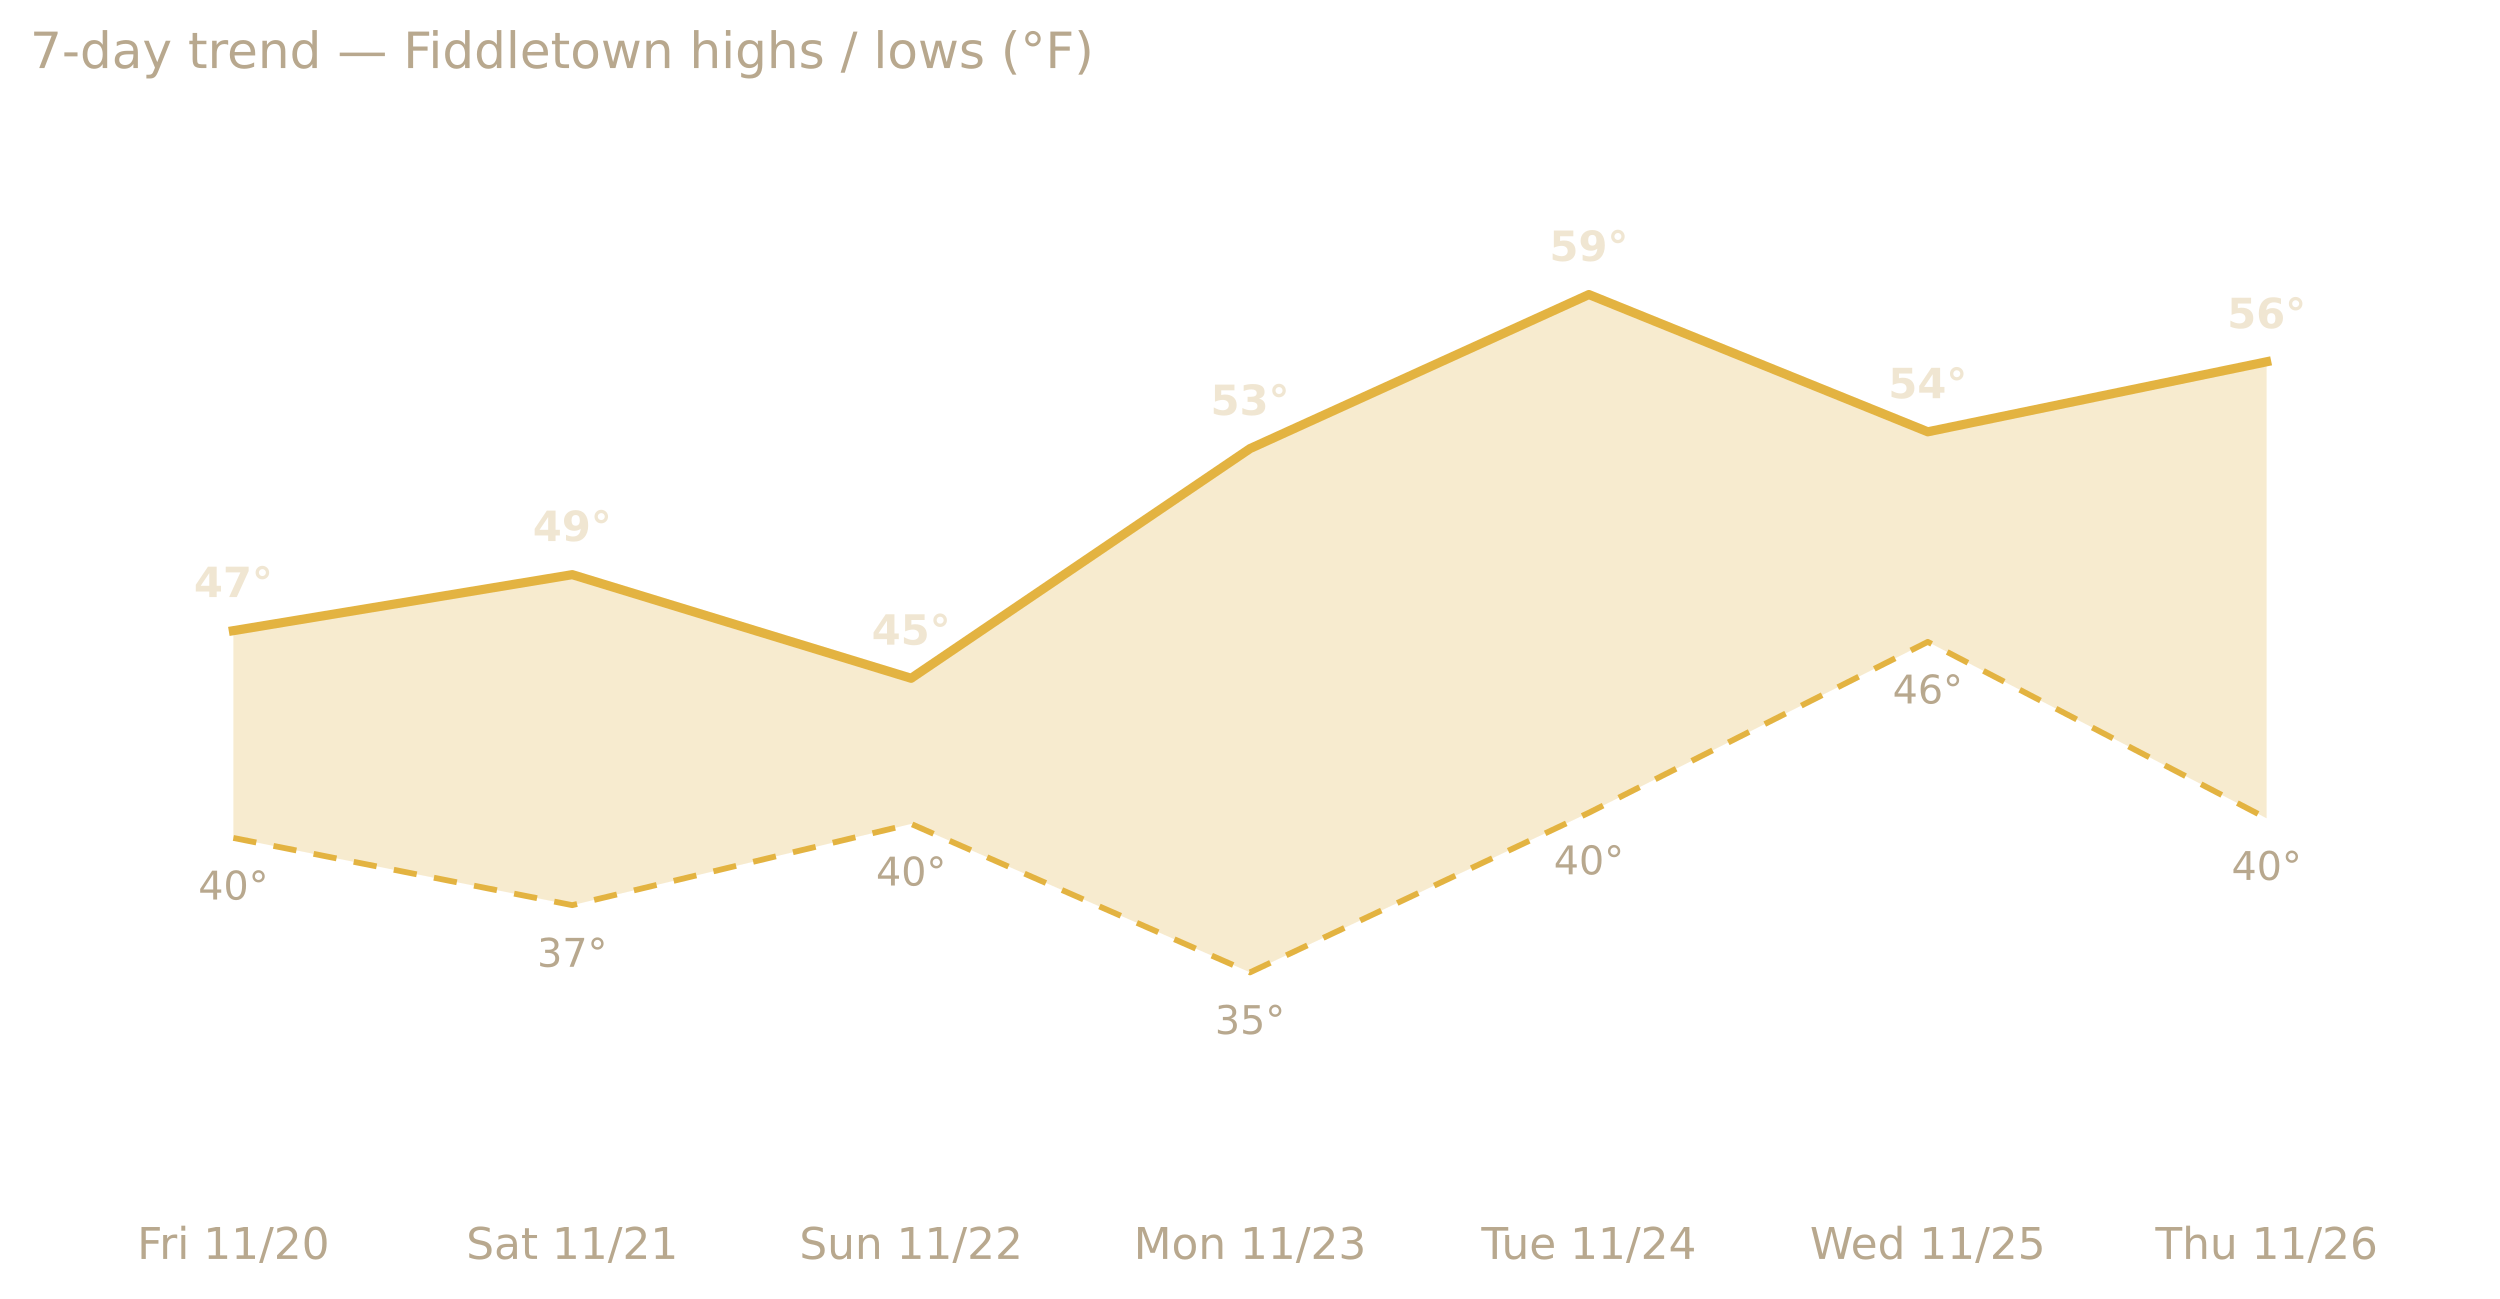
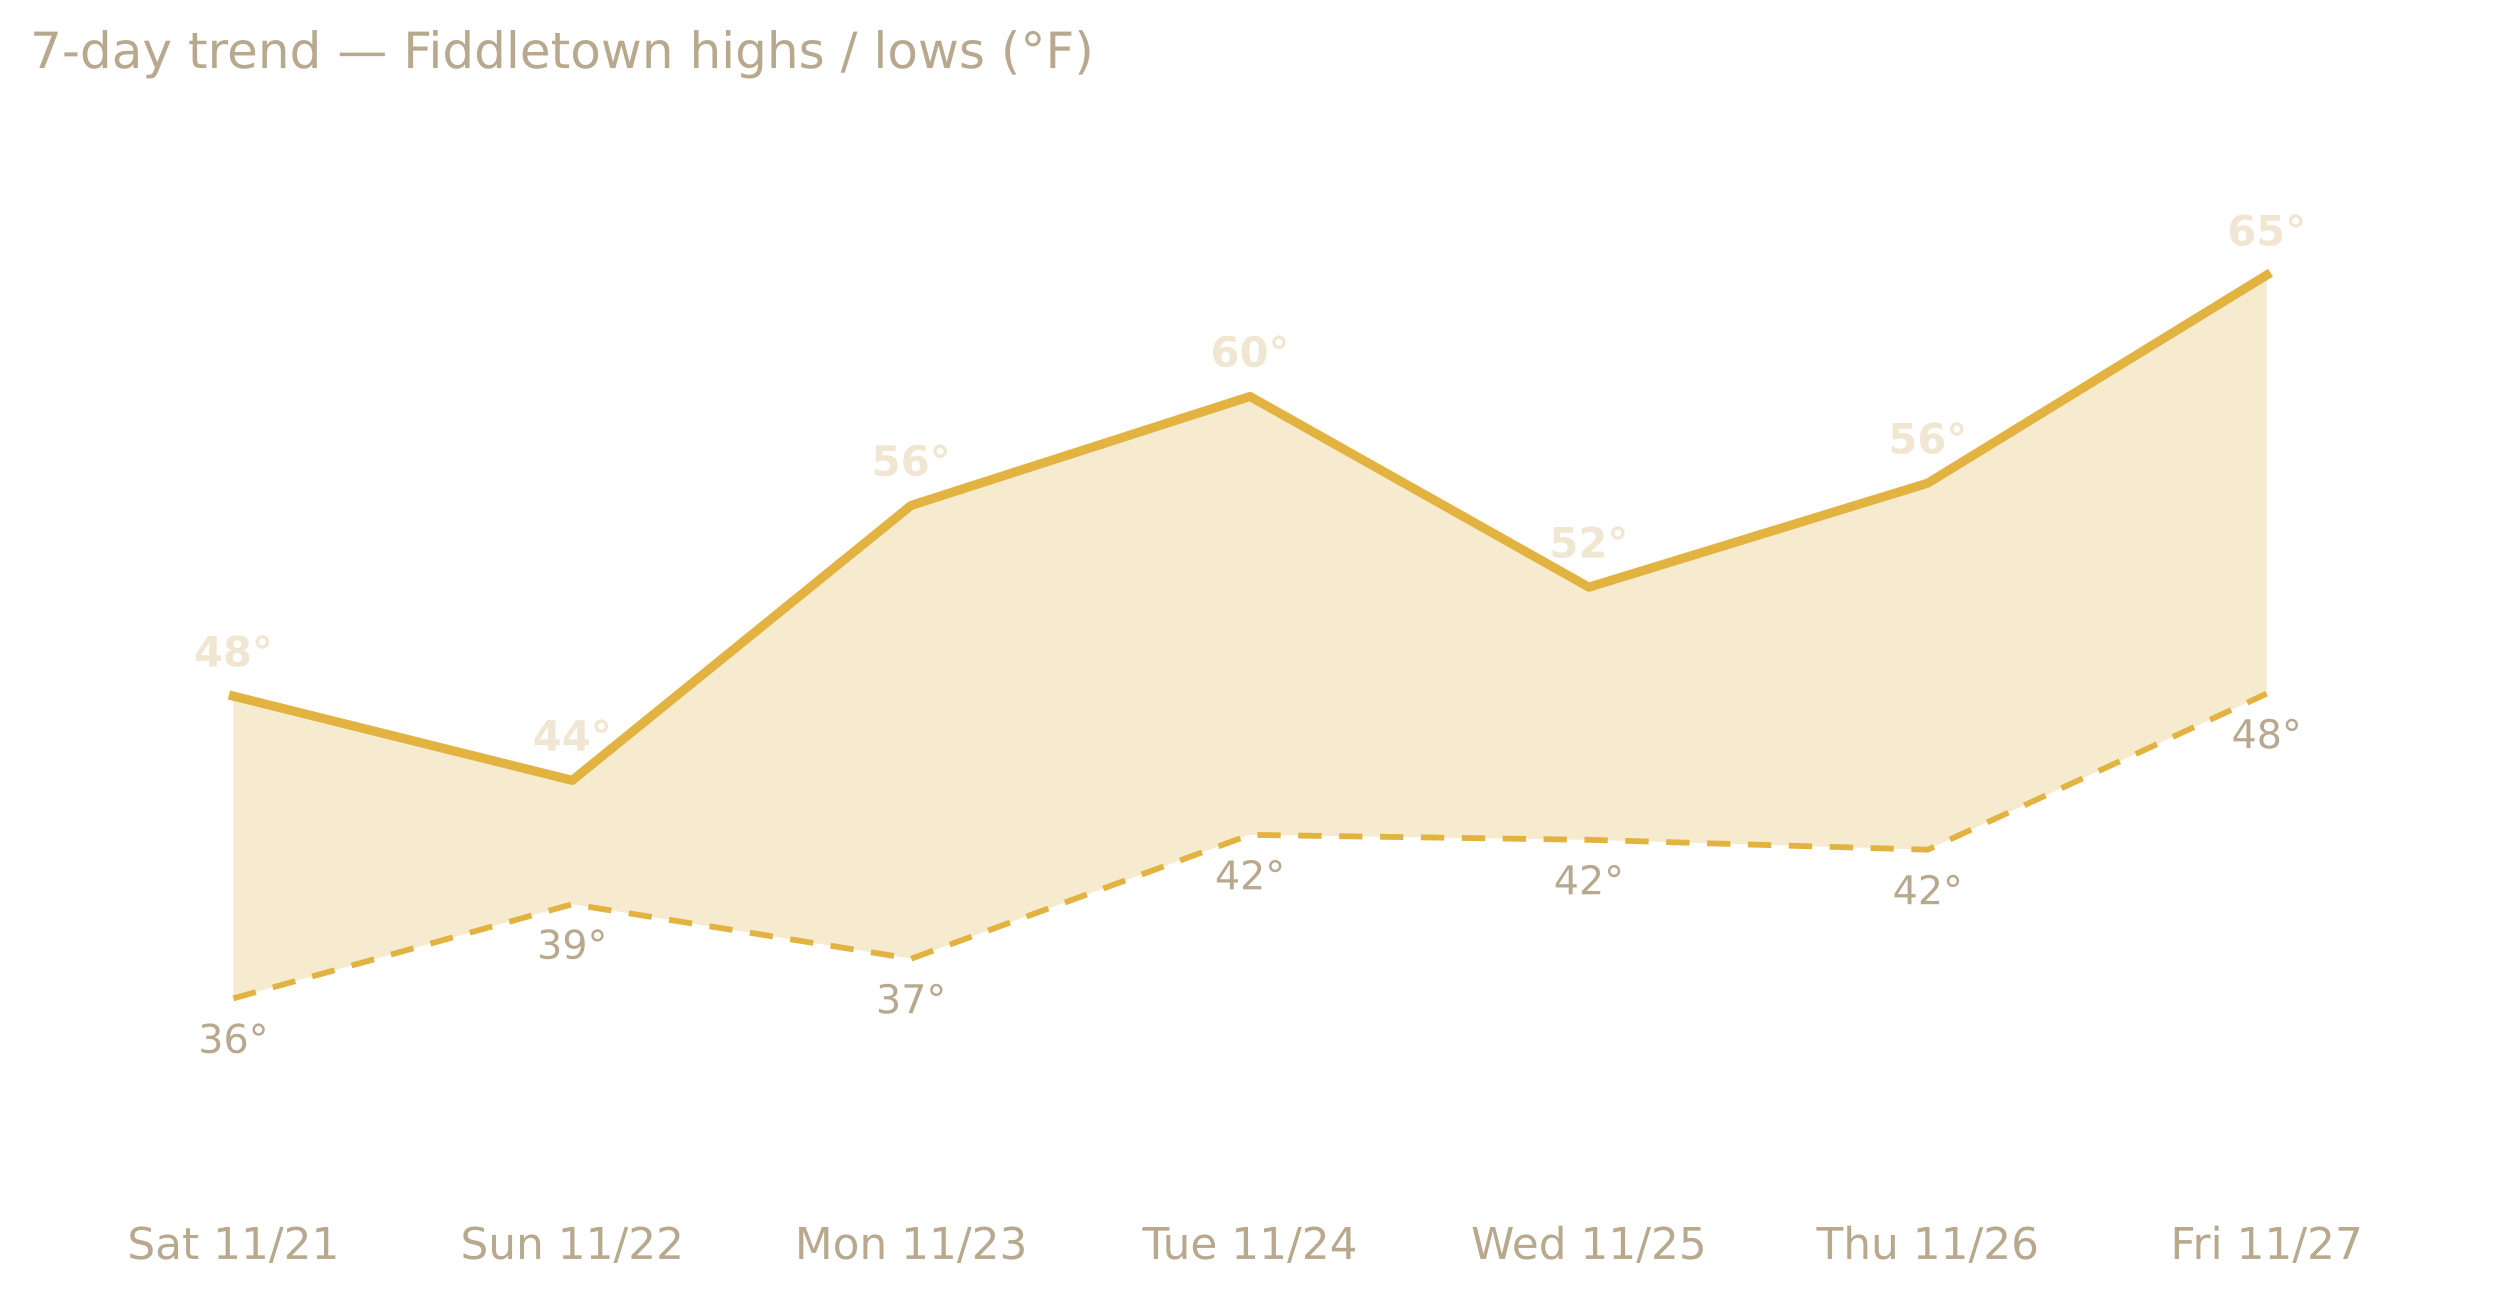
<svg xmlns="http://www.w3.org/2000/svg" xmlns:xlink="http://www.w3.org/1999/xlink" width="599.2pt" height="311.13pt" viewBox="0 0 599.2 311.13" version="1.1">
  <defs>
    <style type="text/css">*{stroke-linejoin: round; stroke-linecap: butt}</style>
  </defs>
  <g id="figure_1">
    <g id="patch_1">
      <path d="M 0 311.13  L 599.2 311.13  L 599.2 0  L 0 0  L 0 311.13  z " style="fill: none; opacity: 0" />
    </g>
    <g id="axes_1">
      <g id="patch_2">
        <path d="M 7.2 286.768  L 592 286.768  L 592 30.318  L 7.2 30.318  L 7.2 286.768  z " style="fill: none" />
      </g>
      <g id="matplotlib.axis_1">
        <g id="xtick_1">
          <g id="text_1">
-             <g style="fill: #b8a88e" transform="translate(32.87927 301.7465) scale(0.105 -0.105)">
-               <defs>
-                 <path id="DejaVuSans-46" d="M 628 4666  L 3309 4666  L 3309 4134  L 1259 4134  L 1259 2759  L 3109 2759  L 3109 2228  L 1259 2228  L 1259 0  L 628 0  L 628 4666  z " transform="scale(0.015625)" />
-                 <path id="DejaVuSans-72" d="M 2631 2963  Q 2534 3019 2420 3045  Q 2306 3072 2169 3072  Q 1681 3072 1420 2755  Q 1159 2438 1159 1844  L 1159 0  L 581 0  L 581 3500  L 1159 3500  L 1159 2956  Q 1341 3275 1631 3429  Q 1922 3584 2338 3584  Q 2397 3584 2469 3576  Q 2541 3569 2628 3553  L 2631 2963  z " transform="scale(0.015625)" />
-                 <path id="DejaVuSans-69" d="M 603 3500  L 1178 3500  L 1178 0  L 603 0  L 603 3500  z M 603 4863  L 1178 4863  L 1178 4134  L 603 4134  L 603 4863  z " transform="scale(0.015625)" />
+             <g style="fill: #b8a88e" transform="translate(30.52661 301.7465) scale(0.105 -0.105)">
+               <defs>
+                 <path id="DejaVuSans-53" d="M 3425 4513  L 3425 3897  Q 3066 4069 2747 4153  Q 2428 4238 2131 4238  Q 1616 4238 1336 4038  Q 1056 3838 1056 3469  Q 1056 3159 1242 3001  Q 1428 2844 1947 2747  L 2328 2669  Q 3034 2534 3370 2195  Q 3706 1856 3706 1288  Q 3706 609 3251 259  Q 2797 -91 1919 -91  Q 1588 -91 1214 -16  Q 841 59 441 206  L 441 856  Q 825 641 1194 531  Q 1563 422 1919 422  Q 2459 422 2753 634  Q 3047 847 3047 1241  Q 3047 1584 2836 1778  Q 2625 1972 2144 2069  L 1759 2144  Q 1053 2284 737 2584  Q 422 2884 422 3419  Q 422 4038 858 4394  Q 1294 4750 2059 4750  Q 2388 4750 2728 4690  Q 3069 4631 3425 4513  z " transform="scale(0.015625)" />
+                 <path id="DejaVuSans-61" d="M 2194 1759  Q 1497 1759 1228 1600  Q 959 1441 959 1056  Q 959 750 1161 570  Q 1363 391 1709 391  Q 2188 391 2477 730  Q 2766 1069 2766 1631  L 2766 1759  L 2194 1759  z M 3341 1997  L 3341 0  L 2766 0  L 2766 531  Q 2569 213 2275 61  Q 1981 -91 1556 -91  Q 1019 -91 701 211  Q 384 513 384 1019  Q 384 1609 779 1909  Q 1175 2209 1959 2209  L 2766 2209  L 2766 2266  Q 2766 2663 2505 2880  Q 2244 3097 1772 3097  Q 1472 3097 1187 3025  Q 903 2953 641 2809  L 641 3341  Q 956 3463 1253 3523  Q 1550 3584 1831 3584  Q 2591 3584 2966 3190  Q 3341 2797 3341 1997  z " transform="scale(0.015625)" />
+                 <path id="DejaVuSans-74" d="M 1172 4494  L 1172 3500  L 2356 3500  L 2356 3053  L 1172 3053  L 1172 1153  Q 1172 725 1289 603  Q 1406 481 1766 481  L 2356 481  L 2356 0  L 1766 0  Q 1100 0 847 248  Q 594 497 594 1153  L 594 3053  L 172 3053  L 172 3500  L 594 3500  L 594 4494  L 1172 4494  z " transform="scale(0.015625)" />
                <path id="DejaVuSans-20" transform="scale(0.015625)" />
                <path id="DejaVuSans-31" d="M 794 531  L 1825 531  L 1825 4091  L 703 3866  L 703 4441  L 1819 4666  L 2450 4666  L 2450 531  L 3481 531  L 3481 0  L 794 0  L 794 531  z " transform="scale(0.015625)" />
                <path id="DejaVuSans-2f" d="M 1625 4666  L 2156 4666  L 531 -594  L 0 -594  L 1625 4666  z " transform="scale(0.015625)" />
                <path id="DejaVuSans-32" d="M 1228 531  L 3431 531  L 3431 0  L 469 0  L 469 531  Q 828 903 1448 1529  Q 2069 2156 2228 2338  Q 2531 2678 2651 2914  Q 2772 3150 2772 3378  Q 2772 3750 2511 3984  Q 2250 4219 1831 4219  Q 1534 4219 1204 4116  Q 875 4013 500 3803  L 500 4441  Q 881 4594 1212 4672  Q 1544 4750 1819 4750  Q 2544 4750 2975 4387  Q 3406 4025 3406 3419  Q 3406 3131 3298 2873  Q 3191 2616 2906 2266  Q 2828 2175 2409 1742  Q 1991 1309 1228 531  z " transform="scale(0.015625)" />
-                 <path id="DejaVuSans-30" d="M 2034 4250  Q 1547 4250 1301 3770  Q 1056 3291 1056 2328  Q 1056 1369 1301 889  Q 1547 409 2034 409  Q 2525 409 2770 889  Q 3016 1369 3016 2328  Q 3016 3291 2770 3770  Q 2525 4250 2034 4250  z M 2034 4750  Q 2819 4750 3233 4129  Q 3647 3509 3647 2328  Q 3647 1150 3233 529  Q 2819 -91 2034 -91  Q 1250 -91 836 529  Q 422 1150 422 2328  Q 422 3509 836 4129  Q 1250 4750 2034 4750  z " transform="scale(0.015625)" />
-               </defs>
-               <use xlink:href="#DejaVuSans-46" />
-               <use xlink:href="#DejaVuSans-72" x="50.27" />
-               <use xlink:href="#DejaVuSans-69" x="91.383" />
-               <use xlink:href="#DejaVuSans-20" x="119.166" />
-               <use xlink:href="#DejaVuSans-31" x="150.953" />
-               <use xlink:href="#DejaVuSans-31" x="214.576" />
-               <use xlink:href="#DejaVuSans-2f" x="278.199" />
-               <use xlink:href="#DejaVuSans-32" x="311.891" />
-               <use xlink:href="#DejaVuSans-30" x="375.514" />
-             </g>
-           </g>
-         </g>
-         <g id="xtick_2">
-           <g id="text_2">
-             <g style="fill: #b8a88e" transform="translate(111.7488 301.7465) scale(0.105 -0.105)">
-               <defs>
-                 <path id="DejaVuSans-53" d="M 3425 4513  L 3425 3897  Q 3066 4069 2747 4153  Q 2428 4238 2131 4238  Q 1616 4238 1336 4038  Q 1056 3838 1056 3469  Q 1056 3159 1242 3001  Q 1428 2844 1947 2747  L 2328 2669  Q 3034 2534 3370 2195  Q 3706 1856 3706 1288  Q 3706 609 3251 259  Q 2797 -91 1919 -91  Q 1588 -91 1214 -16  Q 841 59 441 206  L 441 856  Q 825 641 1194 531  Q 1563 422 1919 422  Q 2459 422 2753 634  Q 3047 847 3047 1241  Q 3047 1584 2836 1778  Q 2625 1972 2144 2069  L 1759 2144  Q 1053 2284 737 2584  Q 422 2884 422 3419  Q 422 4038 858 4394  Q 1294 4750 2059 4750  Q 2388 4750 2728 4690  Q 3069 4631 3425 4513  z " transform="scale(0.015625)" />
-                 <path id="DejaVuSans-61" d="M 2194 1759  Q 1497 1759 1228 1600  Q 959 1441 959 1056  Q 959 750 1161 570  Q 1363 391 1709 391  Q 2188 391 2477 730  Q 2766 1069 2766 1631  L 2766 1759  L 2194 1759  z M 3341 1997  L 3341 0  L 2766 0  L 2766 531  Q 2569 213 2275 61  Q 1981 -91 1556 -91  Q 1019 -91 701 211  Q 384 513 384 1019  Q 384 1609 779 1909  Q 1175 2209 1959 2209  L 2766 2209  L 2766 2266  Q 2766 2663 2505 2880  Q 2244 3097 1772 3097  Q 1472 3097 1187 3025  Q 903 2953 641 2809  L 641 3341  Q 956 3463 1253 3523  Q 1550 3584 1831 3584  Q 2591 3584 2966 3190  Q 3341 2797 3341 1997  z " transform="scale(0.015625)" />
-                 <path id="DejaVuSans-74" d="M 1172 4494  L 1172 3500  L 2356 3500  L 2356 3053  L 1172 3053  L 1172 1153  Q 1172 725 1289 603  Q 1406 481 1766 481  L 2356 481  L 2356 0  L 1766 0  Q 1100 0 847 248  Q 594 497 594 1153  L 594 3053  L 172 3053  L 172 3500  L 594 3500  L 594 4494  L 1172 4494  z " transform="scale(0.015625)" />
              </defs>
              <use xlink:href="#DejaVuSans-53" />
              <use xlink:href="#DejaVuSans-61" x="63.477" />
              <use xlink:href="#DejaVuSans-74" x="124.756" />
              <use xlink:href="#DejaVuSans-20" x="163.965" />
              <use xlink:href="#DejaVuSans-31" x="195.752" />
              <use xlink:href="#DejaVuSans-31" x="259.375" />
              <use xlink:href="#DejaVuSans-2f" x="322.998" />
              <use xlink:href="#DejaVuSans-32" x="356.689" />
              <use xlink:href="#DejaVuSans-31" x="420.312" />
            </g>
          </g>
        </g>
-         <g id="xtick_3">
-           <g id="text_3">
-             <g style="fill: #b8a88e" transform="translate(191.5921 301.7465) scale(0.105 -0.105)">
+         <g id="xtick_2">
+           <g id="text_2">
+             <g style="fill: #b8a88e" transform="translate(110.3699 301.7465) scale(0.105 -0.105)">
              <defs>
                <path id="DejaVuSans-75" d="M 544 1381  L 544 3500  L 1119 3500  L 1119 1403  Q 1119 906 1312 657  Q 1506 409 1894 409  Q 2359 409 2629 706  Q 2900 1003 2900 1516  L 2900 3500  L 3475 3500  L 3475 0  L 2900 0  L 2900 538  Q 2691 219 2414 64  Q 2138 -91 1772 -91  Q 1169 -91 856 284  Q 544 659 544 1381  z M 1991 3584  L 1991 3584  z " transform="scale(0.015625)" />
                <path id="DejaVuSans-6e" d="M 3513 2113  L 3513 0  L 2938 0  L 2938 2094  Q 2938 2591 2744 2837  Q 2550 3084 2163 3084  Q 1697 3084 1428 2787  Q 1159 2491 1159 1978  L 1159 0  L 581 0  L 581 3500  L 1159 3500  L 1159 2956  Q 1366 3272 1645 3428  Q 1925 3584 2291 3584  Q 2894 3584 3203 3211  Q 3513 2838 3513 2113  z " transform="scale(0.015625)" />
              </defs>
              <use xlink:href="#DejaVuSans-53" />
              <use xlink:href="#DejaVuSans-75" x="63.477" />
              <use xlink:href="#DejaVuSans-6e" x="126.855" />
              <use xlink:href="#DejaVuSans-20" x="190.234" />
              <use xlink:href="#DejaVuSans-31" x="222.021" />
              <use xlink:href="#DejaVuSans-31" x="285.645" />
              <use xlink:href="#DejaVuSans-2f" x="349.268" />
              <use xlink:href="#DejaVuSans-32" x="382.959" />
              <use xlink:href="#DejaVuSans-32" x="446.582" />
            </g>
          </g>
        </g>
-         <g id="xtick_4">
-           <g id="text_4">
-             <g style="fill: #b8a88e" transform="translate(271.7323 301.7465) scale(0.105 -0.105)">
+         <g id="xtick_3">
+           <g id="text_3">
+             <g style="fill: #b8a88e" transform="translate(190.5101 301.7465) scale(0.105 -0.105)">
              <defs>
                <path id="DejaVuSans-4d" d="M 628 4666  L 1569 4666  L 2759 1491  L 3956 4666  L 4897 4666  L 4897 0  L 4281 0  L 4281 4097  L 3078 897  L 2444 897  L 1241 4097  L 1241 0  L 628 0  L 628 4666  z " transform="scale(0.015625)" />
                <path id="DejaVuSans-6f" d="M 1959 3097  Q 1497 3097 1228 2736  Q 959 2375 959 1747  Q 959 1119 1226 758  Q 1494 397 1959 397  Q 2419 397 2687 759  Q 2956 1122 2956 1747  Q 2956 2369 2687 2733  Q 2419 3097 1959 3097  z M 1959 3584  Q 2709 3584 3137 3096  Q 3566 2609 3566 1747  Q 3566 888 3137 398  Q 2709 -91 1959 -91  Q 1206 -91 779 398  Q 353 888 353 1747  Q 353 2609 779 3096  Q 1206 3584 1959 3584  z " transform="scale(0.015625)" />
                <path id="DejaVuSans-33" d="M 2597 2516  Q 3050 2419 3304 2112  Q 3559 1806 3559 1356  Q 3559 666 3084 287  Q 2609 -91 1734 -91  Q 1441 -91 1130 -33  Q 819 25 488 141  L 488 750  Q 750 597 1062 519  Q 1375 441 1716 441  Q 2309 441 2620 675  Q 2931 909 2931 1356  Q 2931 1769 2642 2001  Q 2353 2234 1838 2234  L 1294 2234  L 1294 2753  L 1863 2753  Q 2328 2753 2575 2939  Q 2822 3125 2822 3475  Q 2822 3834 2567 4026  Q 2313 4219 1838 4219  Q 1578 4219 1281 4162  Q 984 4106 628 3988  L 628 4550  Q 988 4650 1302 4700  Q 1616 4750 1894 4750  Q 2613 4750 3031 4423  Q 3450 4097 3450 3541  Q 3450 3153 3228 2886  Q 3006 2619 2597 2516  z " transform="scale(0.015625)" />
              </defs>
              <use xlink:href="#DejaVuSans-4d" />
              <use xlink:href="#DejaVuSans-6f" x="86.279" />
              <use xlink:href="#DejaVuSans-6e" x="147.461" />
              <use xlink:href="#DejaVuSans-20" x="210.84" />
              <use xlink:href="#DejaVuSans-31" x="242.627" />
              <use xlink:href="#DejaVuSans-31" x="306.25" />
              <use xlink:href="#DejaVuSans-2f" x="369.873" />
              <use xlink:href="#DejaVuSans-32" x="403.564" />
              <use xlink:href="#DejaVuSans-33" x="467.188" />
            </g>
          </g>
        </g>
-         <g id="xtick_5">
-           <g id="text_5">
-             <g style="fill: #b8a88e" transform="translate(355.0537 301.7465) scale(0.105 -0.105)">
+         <g id="xtick_4">
+           <g id="text_4">
+             <g style="fill: #b8a88e" transform="translate(273.8315 301.7465) scale(0.105 -0.105)">
              <defs>
                <path id="DejaVuSans-54" d="M -19 4666  L 3928 4666  L 3928 4134  L 2272 4134  L 2272 0  L 1638 0  L 1638 4134  L -19 4134  L -19 4666  z " transform="scale(0.015625)" />
                <path id="DejaVuSans-65" d="M 3597 1894  L 3597 1613  L 953 1613  Q 991 1019 1311 708  Q 1631 397 2203 397  Q 2534 397 2845 478  Q 3156 559 3463 722  L 3463 178  Q 3153 47 2828 -22  Q 2503 -91 2169 -91  Q 1331 -91 842 396  Q 353 884 353 1716  Q 353 2575 817 3079  Q 1281 3584 2069 3584  Q 2775 3584 3186 3129  Q 3597 2675 3597 1894  z M 3022 2063  Q 3016 2534 2758 2815  Q 2500 3097 2075 3097  Q 1594 3097 1305 2825  Q 1016 2553 972 2059  L 3022 2063  z " transform="scale(0.015625)" />
                <path id="DejaVuSans-34" d="M 2419 4116  L 825 1625  L 2419 1625  L 2419 4116  z M 2253 4666  L 3047 4666  L 3047 1625  L 3713 1625  L 3713 1100  L 3047 1100  L 3047 0  L 2419 0  L 2419 1100  L 313 1100  L 313 1709  L 2253 4666  z " transform="scale(0.015625)" />
              </defs>
              <use xlink:href="#DejaVuSans-54" />
              <use xlink:href="#DejaVuSans-75" x="45.959" />
              <use xlink:href="#DejaVuSans-65" x="109.338" />
              <use xlink:href="#DejaVuSans-20" x="170.861" />
              <use xlink:href="#DejaVuSans-31" x="202.648" />
              <use xlink:href="#DejaVuSans-31" x="266.271" />
              <use xlink:href="#DejaVuSans-2f" x="329.895" />
              <use xlink:href="#DejaVuSans-32" x="363.586" />
              <use xlink:href="#DejaVuSans-34" x="427.209" />
            </g>
          </g>
        </g>
-         <g id="xtick_6">
-           <g id="text_6">
-             <g style="fill: #b8a88e" transform="translate(433.8003 301.7465) scale(0.105 -0.105)">
+         <g id="xtick_5">
+           <g id="text_5">
+             <g style="fill: #b8a88e" transform="translate(352.578 301.7465) scale(0.105 -0.105)">
              <defs>
                <path id="DejaVuSans-57" d="M 213 4666  L 850 4666  L 1831 722  L 2809 4666  L 3519 4666  L 4500 722  L 5478 4666  L 6119 4666  L 4947 0  L 4153 0  L 3169 4050  L 2175 0  L 1381 0  L 213 4666  z " transform="scale(0.015625)" />
                <path id="DejaVuSans-64" d="M 2906 2969  L 2906 4863  L 3481 4863  L 3481 0  L 2906 0  L 2906 525  Q 2725 213 2448 61  Q 2172 -91 1784 -91  Q 1150 -91 751 415  Q 353 922 353 1747  Q 353 2572 751 3078  Q 1150 3584 1784 3584  Q 2172 3584 2448 3432  Q 2725 3281 2906 2969  z M 947 1747  Q 947 1113 1208 752  Q 1469 391 1925 391  Q 2381 391 2643 752  Q 2906 1113 2906 1747  Q 2906 2381 2643 2742  Q 2381 3103 1925 3103  Q 1469 3103 1208 2742  Q 947 2381 947 1747  z " transform="scale(0.015625)" />
                <path id="DejaVuSans-35" d="M 691 4666  L 3169 4666  L 3169 4134  L 1269 4134  L 1269 2991  Q 1406 3038 1543 3061  Q 1681 3084 1819 3084  Q 2600 3084 3056 2656  Q 3513 2228 3513 1497  Q 3513 744 3044 326  Q 2575 -91 1722 -91  Q 1428 -91 1123 -41  Q 819 9 494 109  L 494 744  Q 775 591 1075 516  Q 1375 441 1709 441  Q 2250 441 2565 725  Q 2881 1009 2881 1497  Q 2881 1984 2565 2268  Q 2250 2553 1709 2553  Q 1456 2553 1204 2497  Q 953 2441 691 2322  L 691 4666  z " transform="scale(0.015625)" />
              </defs>
              <use xlink:href="#DejaVuSans-57" />
              <use xlink:href="#DejaVuSans-65" x="93.002" />
              <use xlink:href="#DejaVuSans-64" x="154.525" />
              <use xlink:href="#DejaVuSans-20" x="218.002" />
              <use xlink:href="#DejaVuSans-31" x="249.789" />
              <use xlink:href="#DejaVuSans-31" x="313.412" />
              <use xlink:href="#DejaVuSans-2f" x="377.035" />
              <use xlink:href="#DejaVuSans-32" x="410.727" />
              <use xlink:href="#DejaVuSans-35" x="474.35" />
            </g>
          </g>
        </g>
-         <g id="xtick_7">
-           <g id="text_7">
-             <g style="fill: #b8a88e" transform="translate(516.6073 301.7465) scale(0.105 -0.105)">
+         <g id="xtick_6">
+           <g id="text_6">
+             <g style="fill: #b8a88e" transform="translate(435.3851 301.7465) scale(0.105 -0.105)">
              <defs>
                <path id="DejaVuSans-68" d="M 3513 2113  L 3513 0  L 2938 0  L 2938 2094  Q 2938 2591 2744 2837  Q 2550 3084 2163 3084  Q 1697 3084 1428 2787  Q 1159 2491 1159 1978  L 1159 0  L 581 0  L 581 4863  L 1159 4863  L 1159 2956  Q 1366 3272 1645 3428  Q 1925 3584 2291 3584  Q 2894 3584 3203 3211  Q 3513 2838 3513 2113  z " transform="scale(0.015625)" />
                <path id="DejaVuSans-36" d="M 2113 2584  Q 1688 2584 1439 2293  Q 1191 2003 1191 1497  Q 1191 994 1439 701  Q 1688 409 2113 409  Q 2538 409 2786 701  Q 3034 994 3034 1497  Q 3034 2003 2786 2293  Q 2538 2584 2113 2584  z M 3366 4563  L 3366 3988  Q 3128 4100 2886 4159  Q 2644 4219 2406 4219  Q 1781 4219 1451 3797  Q 1122 3375 1075 2522  Q 1259 2794 1537 2939  Q 1816 3084 2150 3084  Q 2853 3084 3261 2657  Q 3669 2231 3669 1497  Q 3669 778 3244 343  Q 2819 -91 2113 -91  Q 1303 -91 875 529  Q 447 1150 447 2328  Q 447 3434 972 4092  Q 1497 4750 2381 4750  Q 2619 4750 2861 4703  Q 3103 4656 3366 4563  z " transform="scale(0.015625)" />
              </defs>
              <use xlink:href="#DejaVuSans-54" />
              <use xlink:href="#DejaVuSans-68" x="61.084" />
              <use xlink:href="#DejaVuSans-75" x="124.463" />
              <use xlink:href="#DejaVuSans-20" x="187.842" />
              <use xlink:href="#DejaVuSans-31" x="219.629" />
              <use xlink:href="#DejaVuSans-31" x="283.252" />
              <use xlink:href="#DejaVuSans-2f" x="346.875" />
              <use xlink:href="#DejaVuSans-32" x="380.566" />
              <use xlink:href="#DejaVuSans-36" x="444.189" />
            </g>
          </g>
        </g>
+         <g id="xtick_7">
+           <g id="text_7">
+             <g style="fill: #b8a88e" transform="translate(520.2126 301.7465) scale(0.105 -0.105)">
+               <defs>
+                 <path id="DejaVuSans-46" d="M 628 4666  L 3309 4666  L 3309 4134  L 1259 4134  L 1259 2759  L 3109 2759  L 3109 2228  L 1259 2228  L 1259 0  L 628 0  L 628 4666  z " transform="scale(0.015625)" />
+                 <path id="DejaVuSans-72" d="M 2631 2963  Q 2534 3019 2420 3045  Q 2306 3072 2169 3072  Q 1681 3072 1420 2755  Q 1159 2438 1159 1844  L 1159 0  L 581 0  L 581 3500  L 1159 3500  L 1159 2956  Q 1341 3275 1631 3429  Q 1922 3584 2338 3584  Q 2397 3584 2469 3576  Q 2541 3569 2628 3553  L 2631 2963  z " transform="scale(0.015625)" />
+                 <path id="DejaVuSans-69" d="M 603 3500  L 1178 3500  L 1178 0  L 603 0  L 603 3500  z M 603 4863  L 1178 4863  L 1178 4134  L 603 4134  L 603 4863  z " transform="scale(0.015625)" />
+                 <path id="DejaVuSans-37" d="M 525 4666  L 3525 4666  L 3525 4397  L 1831 0  L 1172 0  L 2766 4134  L 525 4134  L 525 4666  z " transform="scale(0.015625)" />
+               </defs>
+               <use xlink:href="#DejaVuSans-46" />
+               <use xlink:href="#DejaVuSans-72" x="50.27" />
+               <use xlink:href="#DejaVuSans-69" x="91.383" />
+               <use xlink:href="#DejaVuSans-20" x="119.166" />
+               <use xlink:href="#DejaVuSans-31" x="150.953" />
+               <use xlink:href="#DejaVuSans-31" x="214.576" />
+               <use xlink:href="#DejaVuSans-2f" x="278.199" />
+               <use xlink:href="#DejaVuSans-32" x="311.891" />
+               <use xlink:href="#DejaVuSans-37" x="375.514" />
+             </g>
+           </g>
+         </g>
      </g>
      <g id="matplotlib.axis_2" />
      <g id="PolyCollection_1">
-         <path d="M 55.933 151.158  L 55.933 200.837  L 137.156 216.949  L 218.378 197.481  L 299.6 233.061  L 380.822 194.795  L 462.044 153.844  L 543.267 196.138  L 543.267 86.71  L 543.267 86.71  L 462.044 103.494  L 380.822 70.598  L 299.6 107.522  L 218.378 162.571  L 137.156 137.732  L 55.933 151.158  z " clip-path="url(#p69af65c8dc)" style="fill: #e3b341; fill-opacity: 0.25" />
+         <path d="M 55.933 166.854  L 55.933 239.277  L 137.156 216.719  L 218.378 229.779  L 299.6 200.098  L 380.822 201.285  L 462.044 203.659  L 543.267 166.26  L 543.267 65.936  L 543.267 65.936  L 462.044 115.801  L 380.822 140.734  L 299.6 95.024  L 218.378 121.144  L 137.156 187.038  L 55.933 166.854  z " clip-path="url(#pb58b4e8d24)" style="fill: #e3b341; fill-opacity: 0.25" />
      </g>
      <g id="line2d_1">
-         <path d="M 55.933 151.158  L 137.156 137.732  L 218.378 162.571  L 299.6 107.522  L 380.822 70.598  L 462.044 103.494  L 543.267 86.71  " clip-path="url(#p69af65c8dc)" style="fill: none; stroke: #e3b341; stroke-width: 2.2; stroke-linecap: square" />
+         <path d="M 55.933 166.854  L 137.156 187.038  L 218.378 121.144  L 299.6 95.024  L 380.822 140.734  L 462.044 115.801  L 543.267 65.936  " clip-path="url(#pb58b4e8d24)" style="fill: none; stroke: #e3b341; stroke-width: 2.2; stroke-linecap: square" />
      </g>
      <g id="line2d_2">
-         <path d="M 55.933 200.837  L 137.156 216.949  L 218.378 197.481  L 299.6 233.061  L 380.822 194.795  L 462.044 153.844  L 543.267 196.138  " clip-path="url(#p69af65c8dc)" style="fill: none; stroke-dasharray: 5.6,4.2; stroke-dashoffset: 0; stroke: #e3b341; stroke-width: 1.4" />
+         <path d="M 55.933 239.277  L 137.156 216.719  L 218.378 229.779  L 299.6 200.098  L 380.822 201.285  L 462.044 203.659  L 543.267 166.26  " clip-path="url(#pb58b4e8d24)" style="fill: none; stroke-dasharray: 5.6,4.2; stroke-dashoffset: 0; stroke: #e3b341; stroke-width: 1.4" />
      </g>
      <g id="text_8">
-         <g style="fill: #f0e6d2" transform="translate(46.47552 143.1024) scale(0.1 -0.1)">
+         <g style="fill: #f0e6d2" transform="translate(46.47552 159.7304) scale(0.1 -0.1)">
          <defs>
            <path id="DejaVuSans-Bold-34" d="M 2356 3675  L 1038 1722  L 2356 1722  L 2356 3675  z M 2156 4666  L 3494 4666  L 3494 1722  L 4159 1722  L 4159 850  L 3494 850  L 3494 0  L 2356 0  L 2356 850  L 288 850  L 288 1881  L 2156 4666  z " transform="scale(0.015625)" />
-             <path id="DejaVuSans-Bold-37" d="M 428 4666  L 3944 4666  L 3944 3988  L 2125 0  L 953 0  L 2675 3781  L 428 3781  L 428 4666  z " transform="scale(0.015625)" />
+             <path id="DejaVuSans-Bold-38" d="M 2228 2088  Q 1891 2088 1709 1903  Q 1528 1719 1528 1375  Q 1528 1031 1709 848  Q 1891 666 2228 666  Q 2563 666 2741 848  Q 2919 1031 2919 1375  Q 2919 1722 2741 1905  Q 2563 2088 2228 2088  z M 1350 2484  Q 925 2613 709 2878  Q 494 3144 494 3541  Q 494 4131 934 4440  Q 1375 4750 2228 4750  Q 3075 4750 3515 4442  Q 3956 4134 3956 3541  Q 3956 3144 3739 2878  Q 3522 2613 3097 2484  Q 3572 2353 3814 2058  Q 4056 1763 4056 1313  Q 4056 619 3595 264  Q 3134 -91 2228 -91  Q 1319 -91 855 264  Q 391 619 391 1313  Q 391 1763 633 2058  Q 875 2353 1350 2484  z M 1631 3419  Q 1631 3141 1786 2991  Q 1941 2841 2228 2841  Q 2509 2841 2662 2991  Q 2816 3141 2816 3419  Q 2816 3697 2662 3845  Q 2509 3994 2228 3994  Q 1941 3994 1786 3844  Q 1631 3694 1631 3419  z " transform="scale(0.015625)" />
            <path id="DejaVuSans-Bold-b0" d="M 1600 4288  Q 1375 4288 1219 4131  Q 1063 3975 1063 3750  Q 1063 3525 1217 3372  Q 1372 3219 1600 3219  Q 1825 3219 1981 3373  Q 2138 3528 2138 3750  Q 2138 3975 1980 4131  Q 1822 4288 1600 4288  z M 1600 4794  Q 1806 4794 1997 4714  Q 2188 4634 2338 4488  Q 2484 4338 2561 4150  Q 2638 3963 2638 3750  Q 2638 3541 2561 3352  Q 2484 3163 2344 3022  Q 2194 2872 2000 2792  Q 1806 2713 1594 2713  Q 1153 2713 854 3011  Q 556 3309 556 3750  Q 556 4191 857 4492  Q 1159 4794 1600 4794  z " transform="scale(0.015625)" />
          </defs>
          <use xlink:href="#DejaVuSans-Bold-34" />
-           <use xlink:href="#DejaVuSans-Bold-37" x="69.58" />
+           <use xlink:href="#DejaVuSans-Bold-38" x="69.58" />
          <use xlink:href="#DejaVuSans-Bold-b0" x="139.16" />
        </g>
      </g>
      <g id="text_9">
-         <g style="fill: #b8a88e" transform="translate(47.51396 215.6066) scale(0.095 -0.095)">
+         <g style="fill: #b8a88e" transform="translate(47.51396 252.3373) scale(0.095 -0.095)">
          <defs>
            <path id="DejaVuSans-b0" d="M 1600 4347  Q 1350 4347 1178 4173  Q 1006 4000 1006 3750  Q 1006 3503 1178 3333  Q 1350 3163 1600 3163  Q 1850 3163 2022 3333  Q 2194 3503 2194 3750  Q 2194 3997 2020 4172  Q 1847 4347 1600 4347  z M 1600 4750  Q 1800 4750 1984 4673  Q 2169 4597 2303 4453  Q 2447 4313 2519 4134  Q 2591 3956 2591 3750  Q 2591 3338 2302 3052  Q 2013 2766 1594 2766  Q 1172 2766 890 3047  Q 609 3328 609 3750  Q 609 4169 896 4459  Q 1184 4750 1600 4750  z " transform="scale(0.015625)" />
          </defs>
-           <use xlink:href="#DejaVuSans-34" />
-           <use xlink:href="#DejaVuSans-30" x="63.623" />
+           <use xlink:href="#DejaVuSans-33" />
+           <use xlink:href="#DejaVuSans-36" x="63.623" />
          <use xlink:href="#DejaVuSans-b0" x="127.246" />
        </g>
      </g>
      <g id="text_10">
-         <g style="fill: #f0e6d2" transform="translate(127.6977 129.6757) scale(0.1 -0.1)">
-           <defs>
-             <path id="DejaVuSans-Bold-39" d="M 641 103  L 641 966  Q 928 831 1190 764  Q 1453 697 1709 697  Q 2247 697 2547 995  Q 2847 1294 2900 1881  Q 2688 1725 2447 1647  Q 2206 1569 1925 1569  Q 1209 1569 770 1986  Q 331 2403 331 3084  Q 331 3838 820 4291  Q 1309 4744 2131 4744  Q 3044 4744 3544 4128  Q 4044 3513 4044 2388  Q 4044 1231 3459 570  Q 2875 -91 1856 -91  Q 1528 -91 1228 -42  Q 928 6 641 103  z M 2125 2350  Q 2441 2350 2600 2554  Q 2759 2759 2759 3169  Q 2759 3575 2600 3781  Q 2441 3988 2125 3988  Q 1809 3988 1650 3781  Q 1491 3575 1491 3169  Q 1491 2759 1650 2554  Q 1809 2350 2125 2350  z " transform="scale(0.015625)" />
-           </defs>
+         <g style="fill: #f0e6d2" transform="translate(127.6977 179.914) scale(0.1 -0.1)">
          <use xlink:href="#DejaVuSans-Bold-34" />
-           <use xlink:href="#DejaVuSans-Bold-39" x="69.58" />
+           <use xlink:href="#DejaVuSans-Bold-34" x="69.58" />
          <use xlink:href="#DejaVuSans-Bold-b0" x="139.16" />
        </g>
      </g>
      <g id="text_11">
-         <g style="fill: #b8a88e" transform="translate(128.7362 231.7186) scale(0.095 -0.095)">
-           <defs>
-             <path id="DejaVuSans-37" d="M 525 4666  L 3525 4666  L 3525 4397  L 1831 0  L 1172 0  L 2766 4134  L 525 4134  L 525 4666  z " transform="scale(0.015625)" />
-           </defs>
+         <g style="fill: #b8a88e" transform="translate(128.7362 229.7792) scale(0.095 -0.095)">
+           <defs>
+             <path id="DejaVuSans-39" d="M 703 97  L 703 672  Q 941 559 1184 500  Q 1428 441 1663 441  Q 2288 441 2617 861  Q 2947 1281 2994 2138  Q 2813 1869 2534 1725  Q 2256 1581 1919 1581  Q 1219 1581 811 2004  Q 403 2428 403 3163  Q 403 3881 828 4315  Q 1253 4750 1959 4750  Q 2769 4750 3195 4129  Q 3622 3509 3622 2328  Q 3622 1225 3098 567  Q 2575 -91 1691 -91  Q 1453 -91 1209 -44  Q 966 3 703 97  z M 1959 2075  Q 2384 2075 2632 2365  Q 2881 2656 2881 3163  Q 2881 3666 2632 3958  Q 2384 4250 1959 4250  Q 1534 4250 1286 3958  Q 1038 3666 1038 3163  Q 1038 2656 1286 2365  Q 1534 2075 1959 2075  z " transform="scale(0.015625)" />
+           </defs>
+           <use xlink:href="#DejaVuSans-33" />
+           <use xlink:href="#DejaVuSans-39" x="63.623" />
+           <use xlink:href="#DejaVuSans-b0" x="127.246" />
+         </g>
+       </g>
+       <g id="text_12">
+         <g style="fill: #f0e6d2" transform="translate(208.92 114.0206) scale(0.1 -0.1)">
+           <defs>
+             <path id="DejaVuSans-Bold-35" d="M 678 4666  L 3669 4666  L 3669 3781  L 1638 3781  L 1638 3059  Q 1775 3097 1914 3117  Q 2053 3138 2203 3138  Q 3056 3138 3531 2711  Q 4006 2284 4006 1522  Q 4006 766 3489 337  Q 2972 -91 2053 -91  Q 1656 -91 1267 -14  Q 878 63 494 219  L 494 1166  Q 875 947 1217 837  Q 1559 728 1863 728  Q 2300 728 2551 942  Q 2803 1156 2803 1522  Q 2803 1891 2551 2103  Q 2300 2316 1863 2316  Q 1603 2316 1309 2248  Q 1016 2181 678 2041  L 678 4666  z " transform="scale(0.015625)" />
+             <path id="DejaVuSans-Bold-36" d="M 2316 2303  Q 2000 2303 1842 2098  Q 1684 1894 1684 1484  Q 1684 1075 1842 870  Q 2000 666 2316 666  Q 2634 666 2792 870  Q 2950 1075 2950 1484  Q 2950 1894 2792 2098  Q 2634 2303 2316 2303  z M 3803 4544  L 3803 3681  Q 3506 3822 3243 3889  Q 2981 3956 2731 3956  Q 2194 3956 1894 3657  Q 1594 3359 1544 2772  Q 1750 2925 1990 3001  Q 2231 3078 2516 3078  Q 3231 3078 3670 2659  Q 4109 2241 4109 1563  Q 4109 813 3618 361  Q 3128 -91 2303 -91  Q 1394 -91 895 523  Q 397 1138 397 2266  Q 397 3422 980 4083  Q 1563 4744 2578 4744  Q 2900 4744 3203 4694  Q 3506 4644 3803 4544  z " transform="scale(0.015625)" />
+           </defs>
+           <use xlink:href="#DejaVuSans-Bold-35" />
+           <use xlink:href="#DejaVuSans-Bold-36" x="69.58" />
+           <use xlink:href="#DejaVuSans-Bold-b0" x="139.16" />
+         </g>
+       </g>
+       <g id="text_13">
+         <g style="fill: #b8a88e" transform="translate(209.9584 242.8392) scale(0.095 -0.095)">
          <use xlink:href="#DejaVuSans-33" />
          <use xlink:href="#DejaVuSans-37" x="63.623" />
          <use xlink:href="#DejaVuSans-b0" x="127.246" />
        </g>
      </g>
-       <g id="text_12">
-         <g style="fill: #f0e6d2" transform="translate(208.92 154.5151) scale(0.1 -0.1)">
-           <defs>
-             <path id="DejaVuSans-Bold-35" d="M 678 4666  L 3669 4666  L 3669 3781  L 1638 3781  L 1638 3059  Q 1775 3097 1914 3117  Q 2053 3138 2203 3138  Q 3056 3138 3531 2711  Q 4006 2284 4006 1522  Q 4006 766 3489 337  Q 2972 -91 2053 -91  Q 1656 -91 1267 -14  Q 878 63 494 219  L 494 1166  Q 875 947 1217 837  Q 1559 728 1863 728  Q 2300 728 2551 942  Q 2803 1156 2803 1522  Q 2803 1891 2551 2103  Q 2300 2316 1863 2316  Q 1603 2316 1309 2248  Q 1016 2181 678 2041  L 678 4666  z " transform="scale(0.015625)" />
-           </defs>
-           <use xlink:href="#DejaVuSans-Bold-34" />
-           <use xlink:href="#DejaVuSans-Bold-35" x="69.58" />
-           <use xlink:href="#DejaVuSans-Bold-b0" x="139.16" />
-         </g>
-       </g>
-       <g id="text_13">
-         <g style="fill: #b8a88e" transform="translate(209.9584 212.2499) scale(0.095 -0.095)">
+       <g id="text_14">
+         <g style="fill: #f0e6d2" transform="translate(290.1422 87.90065) scale(0.1 -0.1)">
+           <defs>
+             <path id="DejaVuSans-Bold-30" d="M 2944 2338  Q 2944 3213 2780 3570  Q 2616 3928 2228 3928  Q 1841 3928 1675 3570  Q 1509 3213 1509 2338  Q 1509 1453 1675 1090  Q 1841 728 2228 728  Q 2613 728 2778 1090  Q 2944 1453 2944 2338  z M 4147 2328  Q 4147 1169 3647 539  Q 3147 -91 2228 -91  Q 1306 -91 806 539  Q 306 1169 306 2328  Q 306 3491 806 4120  Q 1306 4750 2228 4750  Q 3147 4750 3647 4120  Q 4147 3491 4147 2328  z " transform="scale(0.015625)" />
+           </defs>
+           <use xlink:href="#DejaVuSans-Bold-36" />
+           <use xlink:href="#DejaVuSans-Bold-30" x="69.58" />
+           <use xlink:href="#DejaVuSans-Bold-b0" x="139.16" />
+         </g>
+       </g>
+       <g id="text_15">
+         <g style="fill: #b8a88e" transform="translate(291.1806 213.1575) scale(0.095 -0.095)">
          <use xlink:href="#DejaVuSans-34" />
-           <use xlink:href="#DejaVuSans-30" x="63.623" />
-           <use xlink:href="#DejaVuSans-b0" x="127.246" />
-         </g>
-       </g>
-       <g id="text_14">
-         <g style="fill: #f0e6d2" transform="translate(290.1422 99.46564) scale(0.1 -0.1)">
-           <defs>
-             <path id="DejaVuSans-Bold-33" d="M 2981 2516  Q 3453 2394 3698 2092  Q 3944 1791 3944 1325  Q 3944 631 3412 270  Q 2881 -91 1863 -91  Q 1503 -91 1142 -33  Q 781 25 428 141  L 428 1069  Q 766 900 1098 814  Q 1431 728 1753 728  Q 2231 728 2486 893  Q 2741 1059 2741 1369  Q 2741 1688 2480 1852  Q 2219 2016 1709 2016  L 1228 2016  L 1228 2791  L 1734 2791  Q 2188 2791 2409 2933  Q 2631 3075 2631 3366  Q 2631 3634 2415 3781  Q 2200 3928 1806 3928  Q 1516 3928 1219 3862  Q 922 3797 628 3669  L 628 4550  Q 984 4650 1334 4700  Q 1684 4750 2022 4750  Q 2931 4750 3382 4451  Q 3834 4153 3834 3553  Q 3834 3144 3618 2883  Q 3403 2622 2981 2516  z " transform="scale(0.015625)" />
+           <use xlink:href="#DejaVuSans-32" x="63.623" />
+           <use xlink:href="#DejaVuSans-b0" x="127.246" />
+         </g>
+       </g>
+       <g id="text_16">
+         <g style="fill: #f0e6d2" transform="translate(371.3644 133.6105) scale(0.1 -0.1)">
+           <defs>
+             <path id="DejaVuSans-Bold-32" d="M 1844 884  L 3897 884  L 3897 0  L 506 0  L 506 884  L 2209 2388  Q 2438 2594 2547 2791  Q 2656 2988 2656 3200  Q 2656 3528 2436 3728  Q 2216 3928 1850 3928  Q 1569 3928 1234 3808  Q 900 3688 519 3450  L 519 4475  Q 925 4609 1322 4679  Q 1719 4750 2100 4750  Q 2938 4750 3402 4381  Q 3866 4013 3866 3353  Q 3866 2972 3669 2642  Q 3472 2313 2841 1759  L 1844 884  z " transform="scale(0.015625)" />
          </defs>
          <use xlink:href="#DejaVuSans-Bold-35" />
-           <use xlink:href="#DejaVuSans-Bold-33" x="69.58" />
-           <use xlink:href="#DejaVuSans-Bold-b0" x="139.16" />
-         </g>
-       </g>
-       <g id="text_15">
-         <g style="fill: #b8a88e" transform="translate(291.1806 247.8307) scale(0.095 -0.095)">
-           <use xlink:href="#DejaVuSans-33" />
-           <use xlink:href="#DejaVuSans-35" x="63.623" />
-           <use xlink:href="#DejaVuSans-b0" x="127.246" />
-         </g>
-       </g>
-       <g id="text_16">
-         <g style="fill: #f0e6d2" transform="translate(371.3644 62.54221) scale(0.1 -0.1)">
-           <use xlink:href="#DejaVuSans-Bold-35" />
-           <use xlink:href="#DejaVuSans-Bold-39" x="69.58" />
+           <use xlink:href="#DejaVuSans-Bold-32" x="69.58" />
          <use xlink:href="#DejaVuSans-Bold-b0" x="139.16" />
        </g>
      </g>
      <g id="text_17">
-         <g style="fill: #b8a88e" transform="translate(372.4028 209.5646) scale(0.095 -0.095)">
+         <g style="fill: #b8a88e" transform="translate(372.4028 214.3447) scale(0.095 -0.095)">
          <use xlink:href="#DejaVuSans-34" />
-           <use xlink:href="#DejaVuSans-30" x="63.623" />
+           <use xlink:href="#DejaVuSans-32" x="63.623" />
          <use xlink:href="#DejaVuSans-b0" x="127.246" />
        </g>
      </g>
      <g id="text_18">
-         <g style="fill: #f0e6d2" transform="translate(452.5866 95.43763) scale(0.1 -0.1)">
-           <use xlink:href="#DejaVuSans-Bold-35" />
-           <use xlink:href="#DejaVuSans-Bold-34" x="69.58" />
-           <use xlink:href="#DejaVuSans-Bold-b0" x="139.16" />
-         </g>
-       </g>
-       <g id="text_19">
-         <g style="fill: #b8a88e" transform="translate(453.6251 168.6132) scale(0.095 -0.095)">
-           <use xlink:href="#DejaVuSans-34" />
-           <use xlink:href="#DejaVuSans-36" x="63.623" />
-           <use xlink:href="#DejaVuSans-b0" x="127.246" />
-         </g>
-       </g>
-       <g id="text_20">
-         <g style="fill: #f0e6d2" transform="translate(533.8089 78.65425) scale(0.1 -0.1)">
-           <defs>
-             <path id="DejaVuSans-Bold-36" d="M 2316 2303  Q 2000 2303 1842 2098  Q 1684 1894 1684 1484  Q 1684 1075 1842 870  Q 2000 666 2316 666  Q 2634 666 2792 870  Q 2950 1075 2950 1484  Q 2950 1894 2792 2098  Q 2634 2303 2316 2303  z M 3803 4544  L 3803 3681  Q 3506 3822 3243 3889  Q 2981 3956 2731 3956  Q 2194 3956 1894 3657  Q 1594 3359 1544 2772  Q 1750 2925 1990 3001  Q 2231 3078 2516 3078  Q 3231 3078 3670 2659  Q 4109 2241 4109 1563  Q 4109 813 3618 361  Q 3128 -91 2303 -91  Q 1394 -91 895 523  Q 397 1138 397 2266  Q 397 3422 980 4083  Q 1563 4744 2578 4744  Q 2900 4744 3203 4694  Q 3506 4644 3803 4544  z " transform="scale(0.015625)" />
-           </defs>
+         <g style="fill: #f0e6d2" transform="translate(452.5866 108.6778) scale(0.1 -0.1)">
          <use xlink:href="#DejaVuSans-Bold-35" />
          <use xlink:href="#DejaVuSans-Bold-36" x="69.58" />
          <use xlink:href="#DejaVuSans-Bold-b0" x="139.16" />
        </g>
      </g>
+       <g id="text_19">
+         <g style="fill: #b8a88e" transform="translate(453.6251 216.7193) scale(0.095 -0.095)">
+           <use xlink:href="#DejaVuSans-34" />
+           <use xlink:href="#DejaVuSans-32" x="63.623" />
+           <use xlink:href="#DejaVuSans-b0" x="127.246" />
+         </g>
+       </g>
+       <g id="text_20">
+         <g style="fill: #f0e6d2" transform="translate(533.8089 58.81257) scale(0.1 -0.1)">
+           <use xlink:href="#DejaVuSans-Bold-36" />
+           <use xlink:href="#DejaVuSans-Bold-35" x="69.58" />
+           <use xlink:href="#DejaVuSans-Bold-b0" x="139.16" />
+         </g>
+       </g>
      <g id="text_21">
-         <g style="fill: #b8a88e" transform="translate(534.8473 210.9073) scale(0.095 -0.095)">
+         <g style="fill: #b8a88e" transform="translate(534.8473 179.3203) scale(0.095 -0.095)">
+           <defs>
+             <path id="DejaVuSans-38" d="M 2034 2216  Q 1584 2216 1326 1975  Q 1069 1734 1069 1313  Q 1069 891 1326 650  Q 1584 409 2034 409  Q 2484 409 2743 651  Q 3003 894 3003 1313  Q 3003 1734 2745 1975  Q 2488 2216 2034 2216  z M 1403 2484  Q 997 2584 770 2862  Q 544 3141 544 3541  Q 544 4100 942 4425  Q 1341 4750 2034 4750  Q 2731 4750 3128 4425  Q 3525 4100 3525 3541  Q 3525 3141 3298 2862  Q 3072 2584 2669 2484  Q 3125 2378 3379 2068  Q 3634 1759 3634 1313  Q 3634 634 3220 271  Q 2806 -91 2034 -91  Q 1263 -91 848 271  Q 434 634 434 1313  Q 434 1759 690 2068  Q 947 2378 1403 2484  z M 1172 3481  Q 1172 3119 1398 2916  Q 1625 2713 2034 2713  Q 2441 2713 2670 2916  Q 2900 3119 2900 3481  Q 2900 3844 2670 4047  Q 2441 4250 2034 4250  Q 1625 4250 1398 4047  Q 1172 3844 1172 3481  z " transform="scale(0.015625)" />
+           </defs>
          <use xlink:href="#DejaVuSans-34" />
-           <use xlink:href="#DejaVuSans-30" x="63.623" />
+           <use xlink:href="#DejaVuSans-38" x="63.623" />
          <use xlink:href="#DejaVuSans-b0" x="127.246" />
        </g>
      </g>
      <g id="text_22">
        <g style="fill: #b8a88e" transform="translate(7.2 16.31812) scale(0.12 -0.12)">
          <defs>
            <path id="DejaVuSans-2d" d="M 313 2009  L 1997 2009  L 1997 1497  L 313 1497  L 313 2009  z " transform="scale(0.015625)" />
            <path id="DejaVuSans-79" d="M 2059 -325  Q 1816 -950 1584 -1140  Q 1353 -1331 966 -1331  L 506 -1331  L 506 -850  L 844 -850  Q 1081 -850 1212 -737  Q 1344 -625 1503 -206  L 1606 56  L 191 3500  L 800 3500  L 1894 763  L 2988 3500  L 3597 3500  L 2059 -325  z " transform="scale(0.015625)" />
            <path id="DejaVuSans-2014" d="M 313 1978  L 6088 1978  L 6088 1528  L 313 1528  L 313 1978  z " transform="scale(0.015625)" />
            <path id="DejaVuSans-6c" d="M 603 4863  L 1178 4863  L 1178 0  L 603 0  L 603 4863  z " transform="scale(0.015625)" />
            <path id="DejaVuSans-77" d="M 269 3500  L 844 3500  L 1563 769  L 2278 3500  L 2956 3500  L 3675 769  L 4391 3500  L 4966 3500  L 4050 0  L 3372 0  L 2619 2869  L 1863 0  L 1184 0  L 269 3500  z " transform="scale(0.015625)" />
            <path id="DejaVuSans-67" d="M 2906 1791  Q 2906 2416 2648 2759  Q 2391 3103 1925 3103  Q 1463 3103 1205 2759  Q 947 2416 947 1791  Q 947 1169 1205 825  Q 1463 481 1925 481  Q 2391 481 2648 825  Q 2906 1169 2906 1791  z M 3481 434  Q 3481 -459 3084 -895  Q 2688 -1331 1869 -1331  Q 1566 -1331 1297 -1286  Q 1028 -1241 775 -1147  L 775 -588  Q 1028 -725 1275 -790  Q 1522 -856 1778 -856  Q 2344 -856 2625 -561  Q 2906 -266 2906 331  L 2906 616  Q 2728 306 2450 153  Q 2172 0 1784 0  Q 1141 0 747 490  Q 353 981 353 1791  Q 353 2603 747 3093  Q 1141 3584 1784 3584  Q 2172 3584 2450 3431  Q 2728 3278 2906 2969  L 2906 3500  L 3481 3500  L 3481 434  z " transform="scale(0.015625)" />
            <path id="DejaVuSans-73" d="M 2834 3397  L 2834 2853  Q 2591 2978 2328 3040  Q 2066 3103 1784 3103  Q 1356 3103 1142 2972  Q 928 2841 928 2578  Q 928 2378 1081 2264  Q 1234 2150 1697 2047  L 1894 2003  Q 2506 1872 2764 1633  Q 3022 1394 3022 966  Q 3022 478 2636 193  Q 2250 -91 1575 -91  Q 1294 -91 989 -36  Q 684 19 347 128  L 347 722  Q 666 556 975 473  Q 1284 391 1588 391  Q 1994 391 2212 530  Q 2431 669 2431 922  Q 2431 1156 2273 1281  Q 2116 1406 1581 1522  L 1381 1569  Q 847 1681 609 1914  Q 372 2147 372 2553  Q 372 3047 722 3315  Q 1072 3584 1716 3584  Q 2034 3584 2315 3537  Q 2597 3491 2834 3397  z " transform="scale(0.015625)" />
            <path id="DejaVuSans-28" d="M 1984 4856  Q 1566 4138 1362 3434  Q 1159 2731 1159 2009  Q 1159 1288 1364 580  Q 1569 -128 1984 -844  L 1484 -844  Q 1016 -109 783 600  Q 550 1309 550 2009  Q 550 2706 781 3412  Q 1013 4119 1484 4856  L 1984 4856  z " transform="scale(0.015625)" />
            <path id="DejaVuSans-29" d="M 513 4856  L 1013 4856  Q 1481 4119 1714 3412  Q 1947 2706 1947 2009  Q 1947 1309 1714 600  Q 1481 -109 1013 -844  L 513 -844  Q 928 -128 1133 580  Q 1338 1288 1338 2009  Q 1338 2731 1133 3434  Q 928 4138 513 4856  z " transform="scale(0.015625)" />
          </defs>
          <use xlink:href="#DejaVuSans-37" />
          <use xlink:href="#DejaVuSans-2d" x="63.623" />
          <use xlink:href="#DejaVuSans-64" x="99.707" />
          <use xlink:href="#DejaVuSans-61" x="163.184" />
          <use xlink:href="#DejaVuSans-79" x="224.463" />
          <use xlink:href="#DejaVuSans-20" x="283.643" />
          <use xlink:href="#DejaVuSans-74" x="315.43" />
          <use xlink:href="#DejaVuSans-72" x="354.639" />
          <use xlink:href="#DejaVuSans-65" x="393.502" />
          <use xlink:href="#DejaVuSans-6e" x="455.025" />
          <use xlink:href="#DejaVuSans-64" x="518.404" />
          <use xlink:href="#DejaVuSans-20" x="581.881" />
          <use xlink:href="#DejaVuSans-2014" x="613.668" />
          <use xlink:href="#DejaVuSans-20" x="713.668" />
          <use xlink:href="#DejaVuSans-46" x="745.455" />
          <use xlink:href="#DejaVuSans-69" x="795.725" />
          <use xlink:href="#DejaVuSans-64" x="823.508" />
          <use xlink:href="#DejaVuSans-64" x="886.984" />
          <use xlink:href="#DejaVuSans-6c" x="950.461" />
          <use xlink:href="#DejaVuSans-65" x="978.244" />
          <use xlink:href="#DejaVuSans-74" x="1039.768" />
          <use xlink:href="#DejaVuSans-6f" x="1078.977" />
          <use xlink:href="#DejaVuSans-77" x="1140.158" />
          <use xlink:href="#DejaVuSans-6e" x="1221.945" />
          <use xlink:href="#DejaVuSans-20" x="1285.324" />
          <use xlink:href="#DejaVuSans-68" x="1317.111" />
          <use xlink:href="#DejaVuSans-69" x="1380.49" />
          <use xlink:href="#DejaVuSans-67" x="1408.273" />
          <use xlink:href="#DejaVuSans-68" x="1471.75" />
          <use xlink:href="#DejaVuSans-73" x="1535.129" />
          <use xlink:href="#DejaVuSans-20" x="1587.229" />
          <use xlink:href="#DejaVuSans-2f" x="1619.016" />
          <use xlink:href="#DejaVuSans-20" x="1652.707" />
          <use xlink:href="#DejaVuSans-6c" x="1684.494" />
          <use xlink:href="#DejaVuSans-6f" x="1712.277" />
          <use xlink:href="#DejaVuSans-77" x="1773.459" />
          <use xlink:href="#DejaVuSans-73" x="1855.246" />
          <use xlink:href="#DejaVuSans-20" x="1907.346" />
          <use xlink:href="#DejaVuSans-28" x="1939.133" />
          <use xlink:href="#DejaVuSans-b0" x="1978.146" />
          <use xlink:href="#DejaVuSans-46" x="2028.146" />
          <use xlink:href="#DejaVuSans-29" x="2085.666" />
        </g>
      </g>
    </g>
  </g>
  <defs>
-     <clipPath id="p69af65c8dc">
+     <clipPath id="pb58b4e8d24">
      <rect x="7.2" y="30.318" width="584.8" height="256.45" />
    </clipPath>
  </defs>
</svg>
